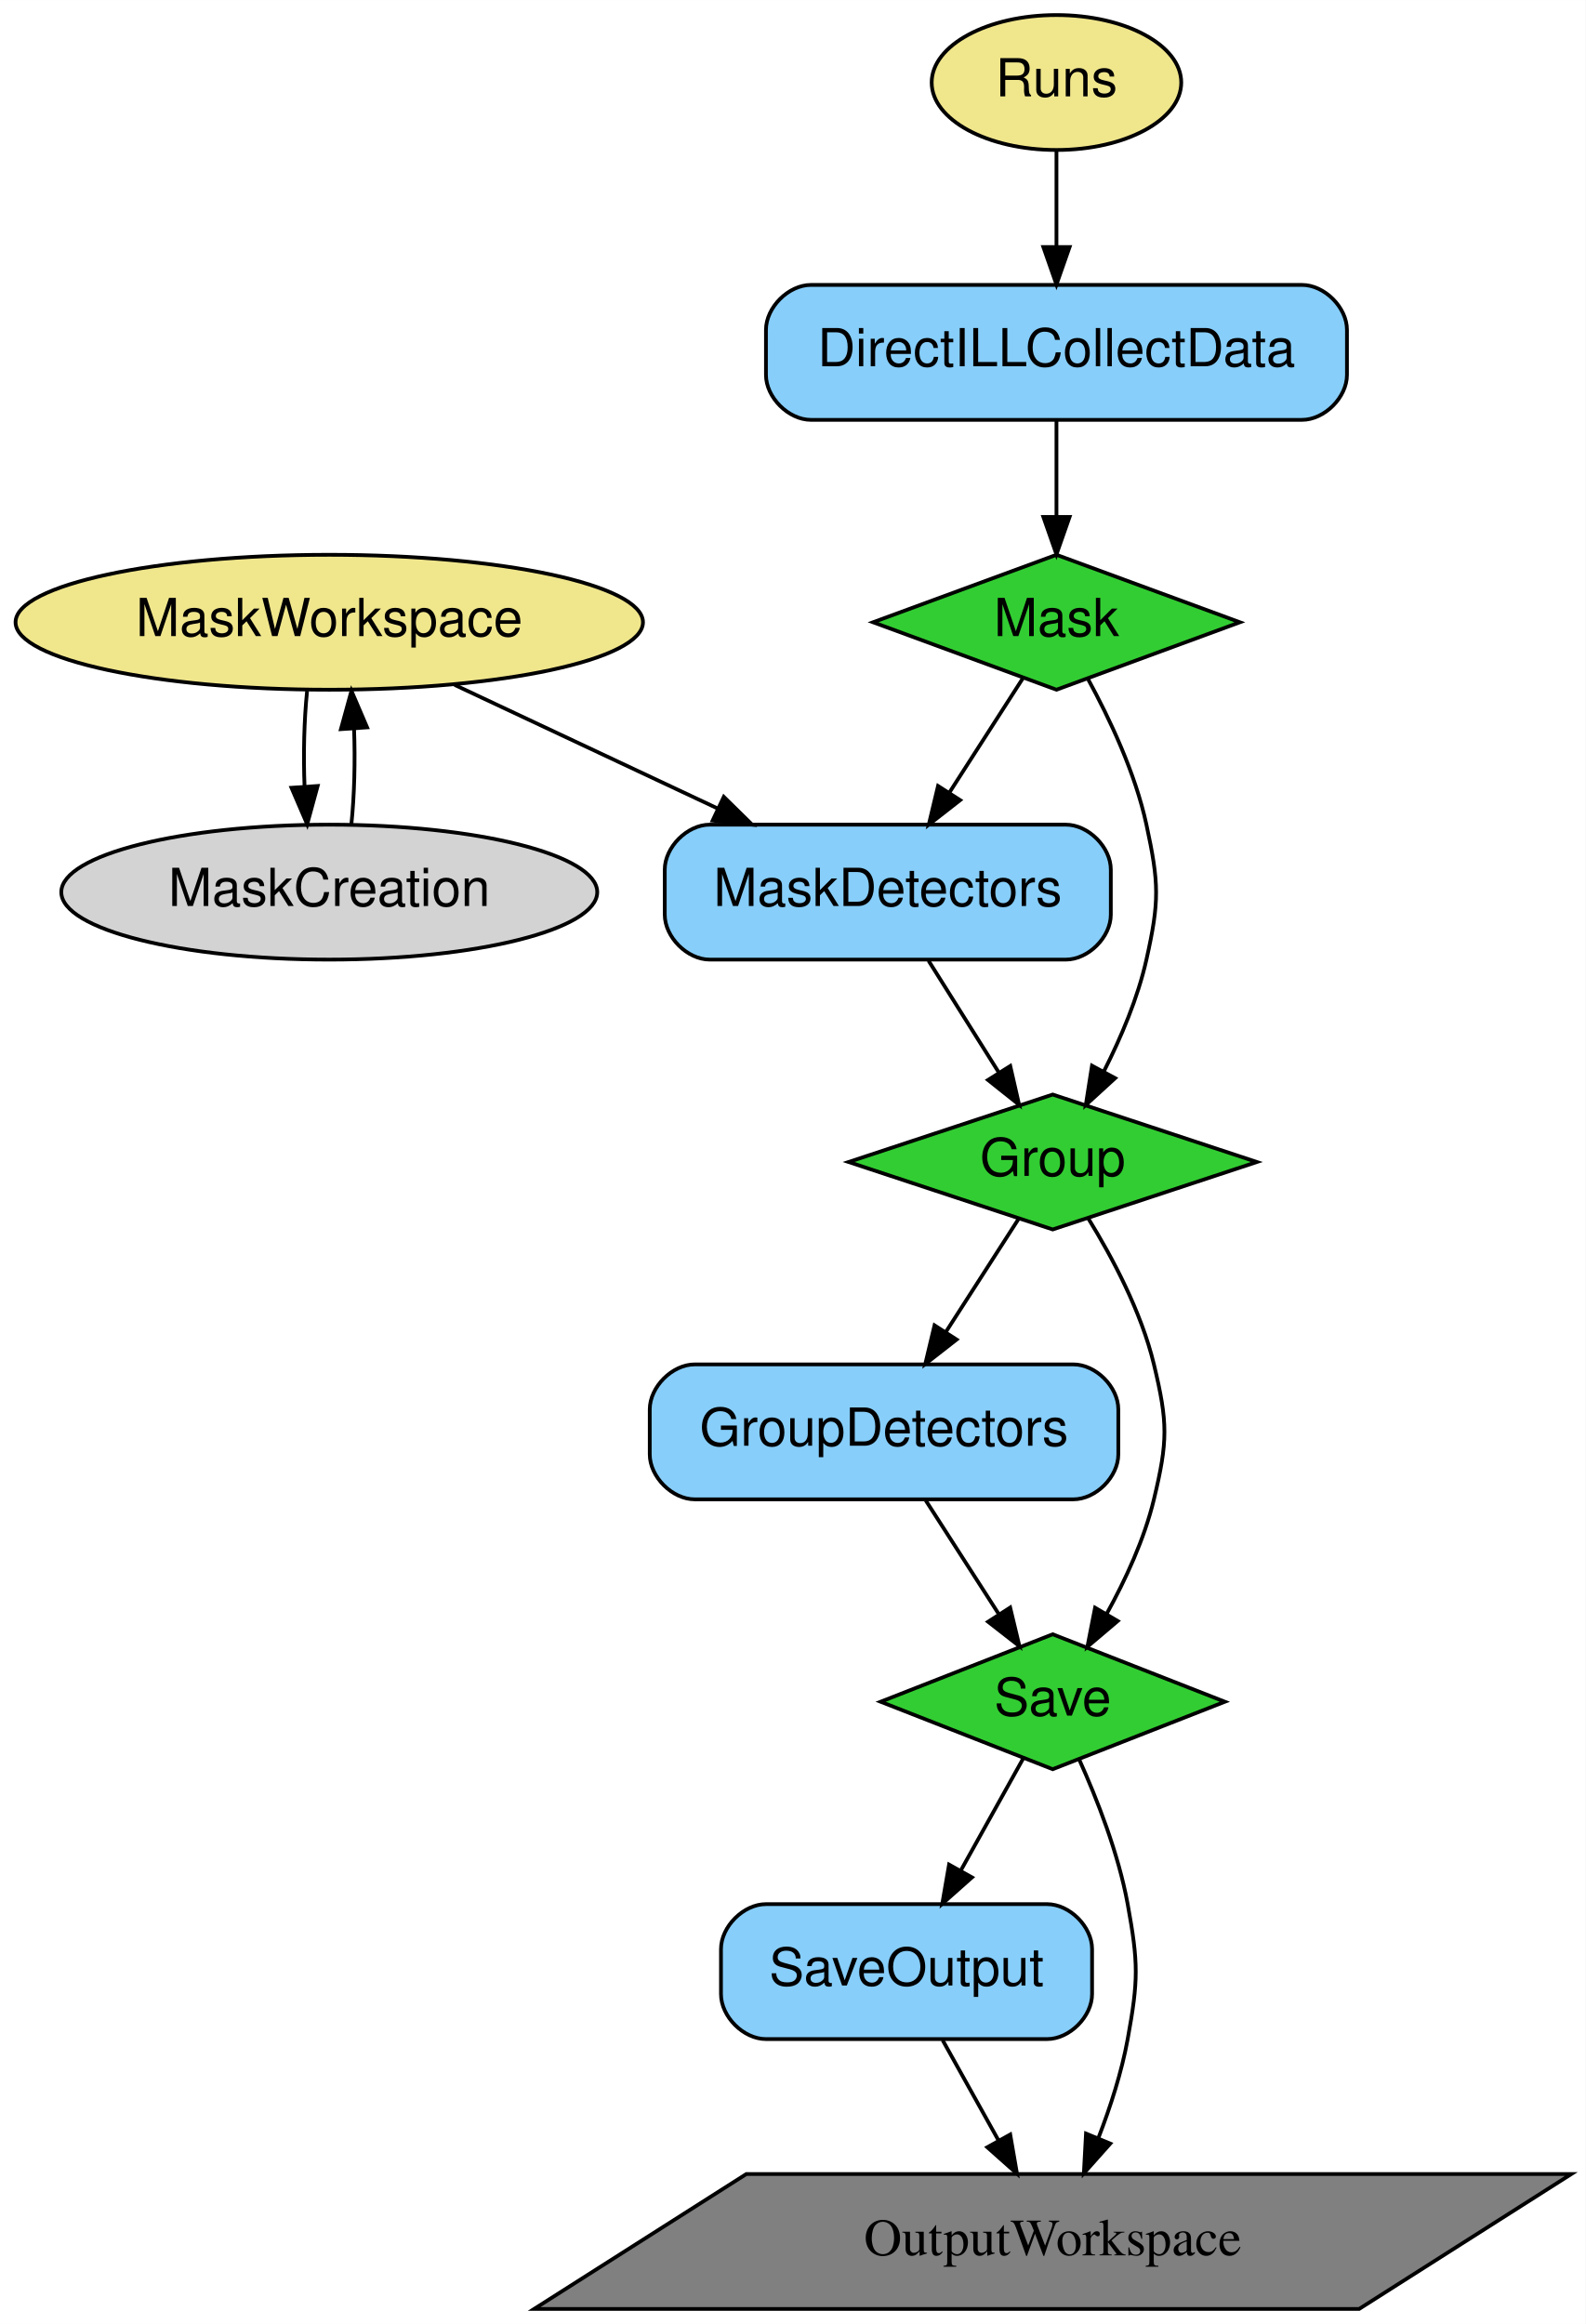
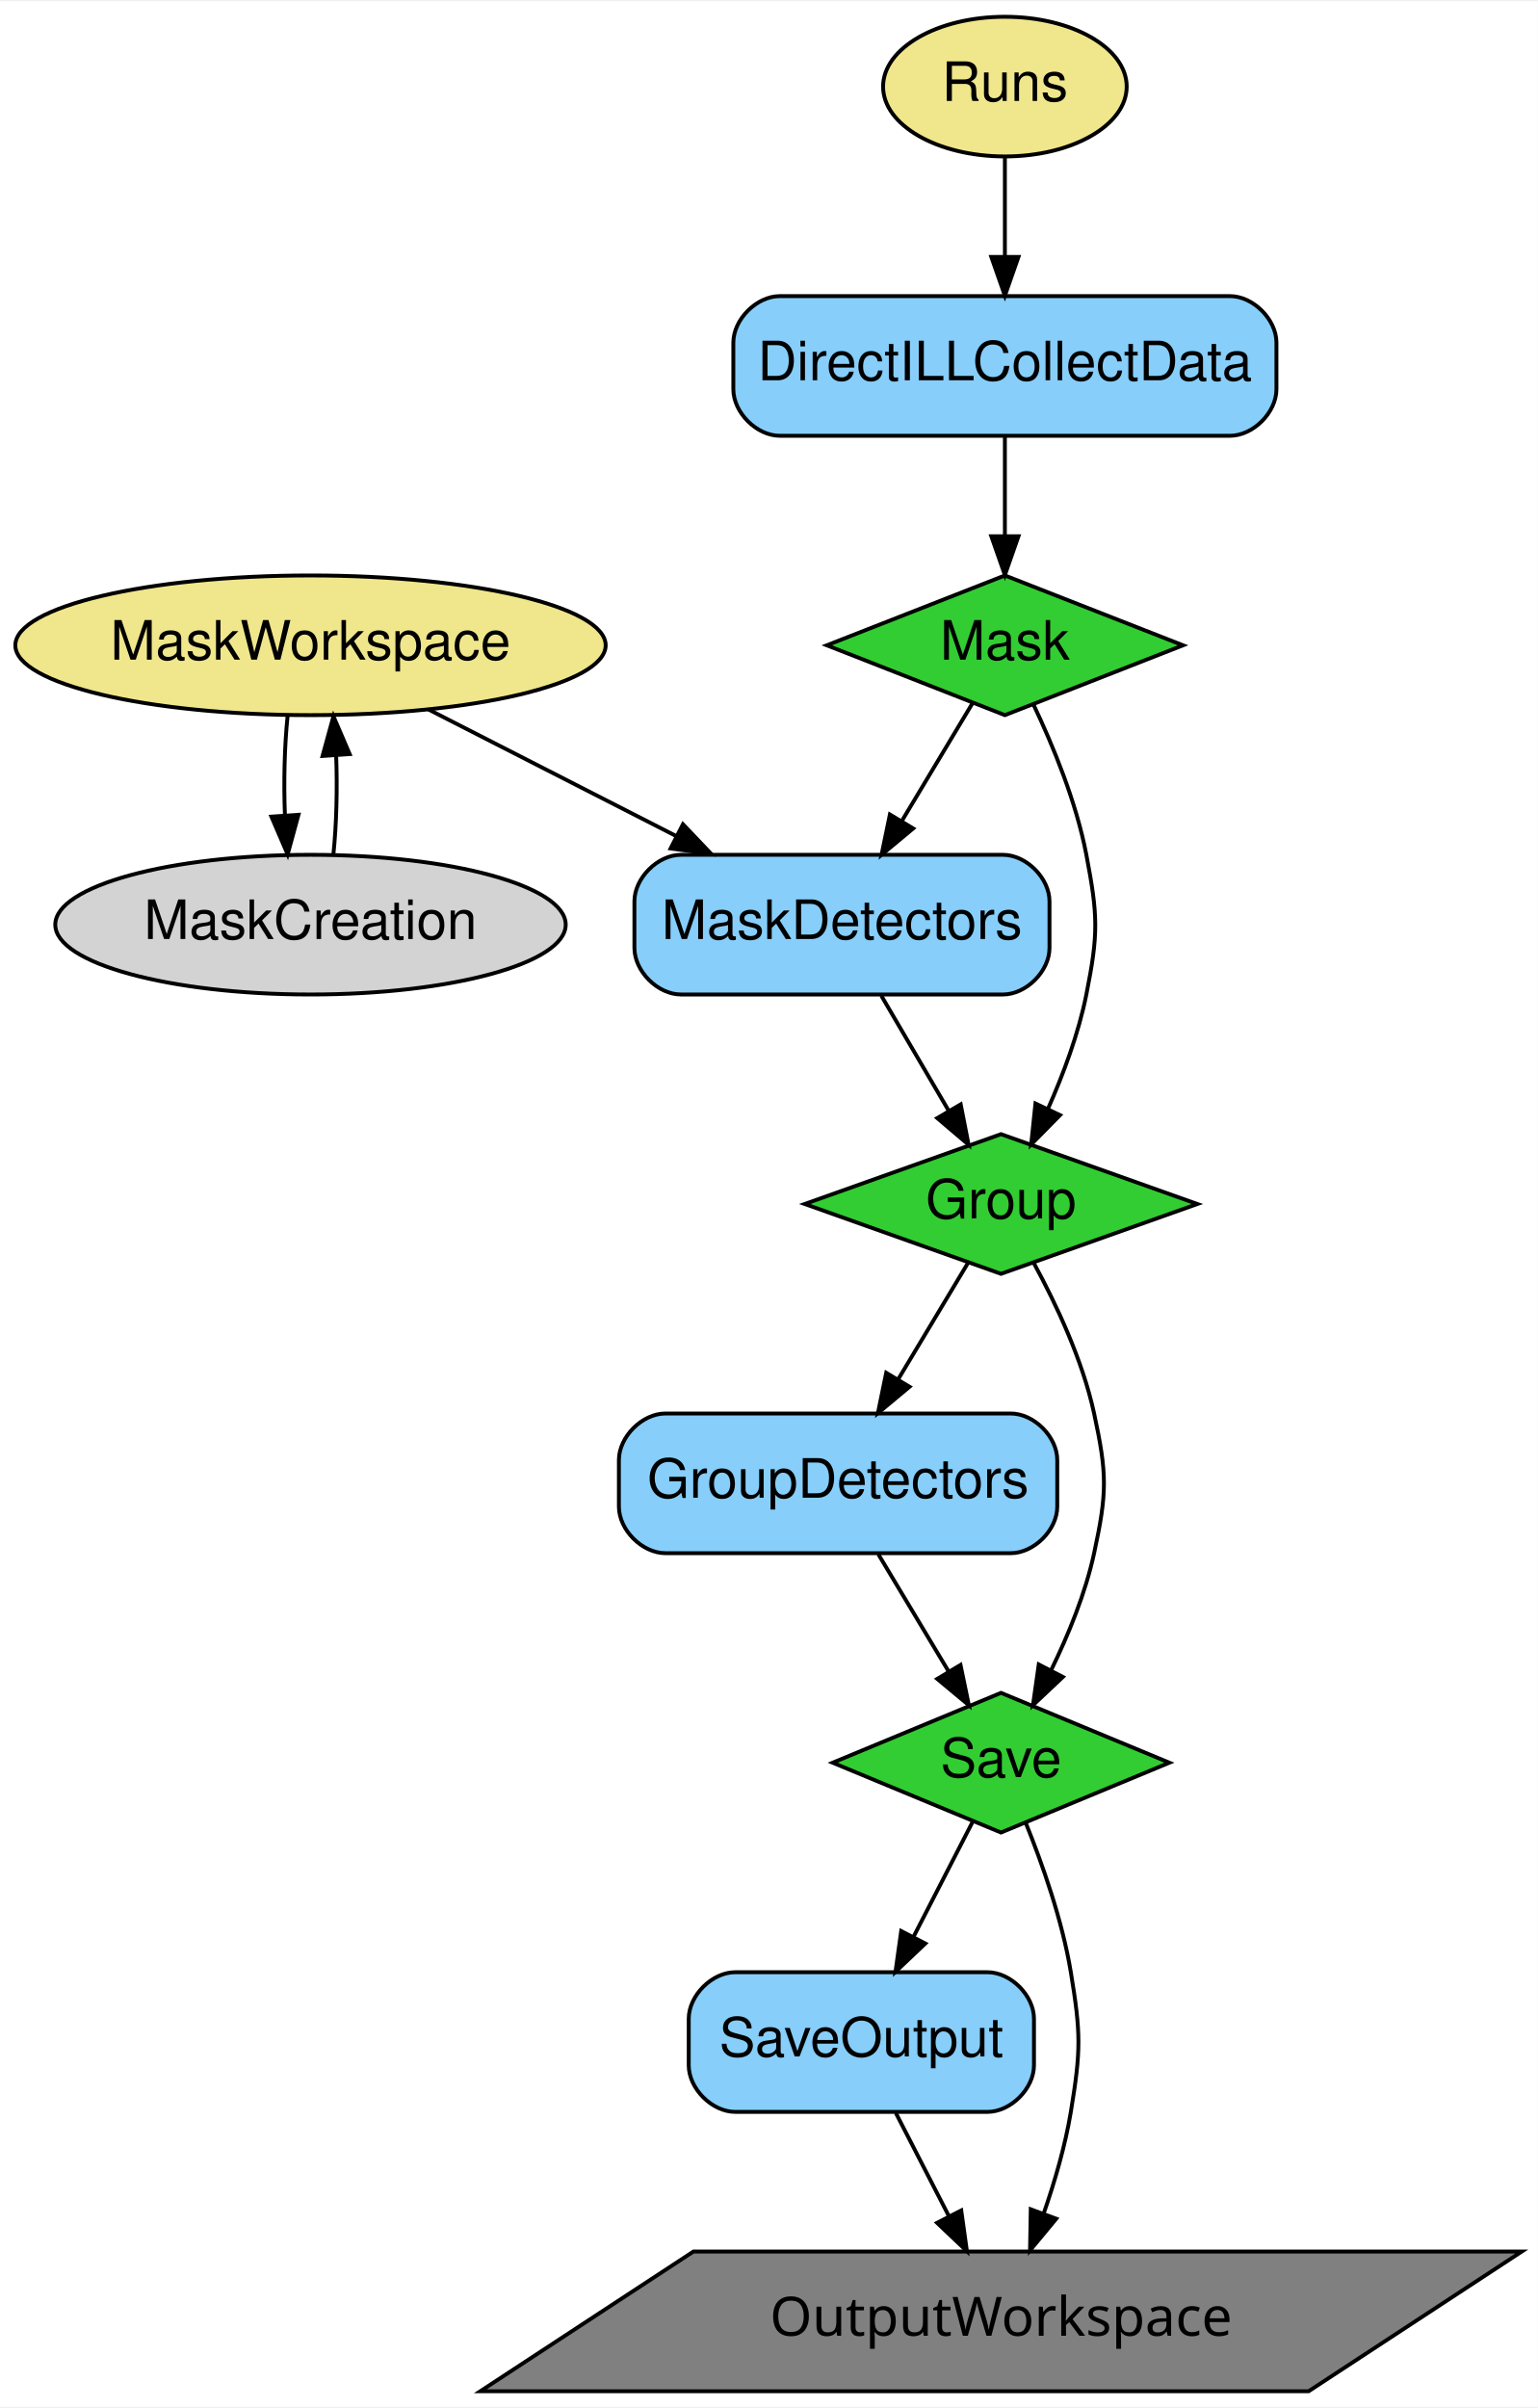
- <svg xmlns="http://www.w3.org/2000/svg" width="423pt" height="620pt" viewBox="0.00 0.00 423.02 620.00">
+ <svg xmlns="http://www.w3.org/2000/svg" width="396pt" height="620pt" viewBox="0.00 0.00 396.41 620.00">
  <g id="graph0" class="graph" transform="scale(1 1) rotate(0) translate(4 616)">
-     <polygon fill="white" stroke="transparent" points="-4,4 -4,-616 419.02,-616 419.02,4 -4,4" />
+     <polygon fill="white" stroke="transparent" points="-4,4 -4,-616 392.41,-616 392.41,4 -4,4" />
    <g id="node1" class="node">
-       <polygon fill="limegreen" stroke="black" points="277.84,-468 228.91,-450 277.84,-432 326.77,-450 277.84,-468" />
-       <text text-anchor="middle" x="277.84" y="-446.3" font-family="Helvetica,sans-Serif" font-size="14.00">Mask</text>
+       <polygon fill="limegreen" stroke="black" points="255.04,-468 209.13,-450 255.04,-432 300.96,-450 255.04,-468" />
+       <text text-anchor="middle" x="255.04" y="-446.3" font-family="Helvetica" font-size="14.00">Mask</text>
    </g>
    <g id="node2" class="node">
-       <polygon fill="limegreen" stroke="black" points="276.84,-324 222.38,-306 276.84,-288 331.3,-306 276.84,-324" />
-       <text text-anchor="middle" x="276.84" y="-302.3" font-family="Helvetica,sans-Serif" font-size="14.00">Group</text>
+       <polygon fill="limegreen" stroke="black" points="254.04,-324 203.44,-306 254.04,-288 304.65,-306 254.04,-324" />
+       <text text-anchor="middle" x="254.04" y="-302.3" font-family="Helvetica" font-size="14.00">Group</text>
    </g>
    <g id="edge8" class="edge">
-       <path fill="none" stroke="black" d="M286.32,-434.73C291.96,-424.38 298.86,-409.82 301.84,-396 305.22,-380.36 305.34,-375.61 301.84,-360 299.56,-349.79 295.07,-339.24 290.53,-330.26" />
-       <polygon fill="black" stroke="black" points="293.49,-328.37 285.67,-321.22 287.32,-331.69 293.49,-328.37" />
+       <path fill="none" stroke="black" d="M262.47,-434.6C267.41,-424.19 273.45,-409.61 276.04,-396 279.04,-380.28 279.17,-375.69 276.04,-360 274.04,-349.95 270.1,-339.43 266.1,-330.43" />
+       <polygon fill="black" stroke="black" points="269.25,-328.91 261.82,-321.36 262.92,-331.9 269.25,-328.91" />
    </g>
    <g id="node8" class="node">
-       <path fill="lightskyblue" stroke="black" d="M280.34,-396C280.34,-396 185.34,-396 185.34,-396 179.34,-396 173.34,-390 173.34,-384 173.34,-384 173.34,-372 173.34,-372 173.34,-366 179.34,-360 185.34,-360 185.34,-360 280.34,-360 280.34,-360 286.34,-360 292.34,-366 292.34,-372 292.34,-372 292.34,-384 292.34,-384 292.34,-390 286.34,-396 280.34,-396" />
-       <text text-anchor="middle" x="232.84" y="-374.3" font-family="Helvetica,sans-Serif" font-size="14.00">MaskDetectors</text>
+       <path fill="lightskyblue" stroke="black" d="M254.54,-396C254.54,-396 171.54,-396 171.54,-396 165.54,-396 159.54,-390 159.54,-384 159.54,-384 159.54,-372 159.54,-372 159.54,-366 165.54,-360 171.54,-360 171.54,-360 254.54,-360 254.54,-360 260.54,-360 266.54,-366 266.54,-372 266.54,-372 266.54,-384 266.54,-384 266.54,-390 260.54,-396 254.54,-396" />
+       <text text-anchor="middle" x="213.04" y="-374.3" font-family="Helvetica" font-size="14.00">MaskDetectors</text>
    </g>
    <g id="edge6" class="edge">
-       <path fill="none" stroke="black" d="M268.95,-435.17C263.37,-426.48 255.99,-415 249.35,-404.68" />
-       <polygon fill="black" stroke="black" points="252.14,-402.54 243.78,-396.02 246.25,-406.32 252.14,-402.54" />
+       <path fill="none" stroke="black" d="M246.75,-435.17C241.53,-426.48 234.64,-415 228.45,-404.68" />
+       <polygon fill="black" stroke="black" points="231.4,-402.79 223.25,-396.02 225.4,-406.39 231.4,-402.79" />
    </g>
    <g id="node3" class="node">
-       <polygon fill="limegreen" stroke="black" points="276.84,-180 230.93,-162 276.84,-144 322.76,-162 276.84,-180" />
-       <text text-anchor="middle" x="276.84" y="-158.3" font-family="Helvetica,sans-Serif" font-size="14.00">Save</text>
+       <polygon fill="limegreen" stroke="black" points="254.04,-180 210.64,-162 254.04,-144 297.44,-162 254.04,-180" />
+       <text text-anchor="middle" x="254.04" y="-158.3" font-family="Helvetica" font-size="14.00">Save</text>
    </g>
    <g id="edge11" class="edge">
-       <path fill="none" stroke="black" d="M286.37,-290.87C292.71,-280.59 300.47,-266.06 303.84,-252 307.58,-236.44 307.58,-231.56 303.84,-216 301.3,-205.42 296.28,-194.57 291.24,-185.46" />
-       <polygon fill="black" stroke="black" points="294.18,-183.54 286.1,-176.69 288.14,-187.08 294.18,-183.54" />
+       <path fill="none" stroke="black" d="M262.52,-290.73C268.16,-280.38 275.06,-265.82 278.04,-252 281.42,-236.36 281.42,-231.64 278.04,-216 275.82,-205.7 271.43,-195 267,-185.93" />
+       <polygon fill="black" stroke="black" points="269.99,-184.1 262.28,-176.83 263.77,-187.32 269.99,-184.1" />
    </g>
    <g id="node10" class="node">
-       <path fill="lightskyblue" stroke="black" d="M282.34,-252C282.34,-252 181.34,-252 181.34,-252 175.34,-252 169.34,-246 169.34,-240 169.34,-240 169.34,-228 169.34,-228 169.34,-222 175.34,-216 181.34,-216 181.34,-216 282.34,-216 282.34,-216 288.34,-216 294.34,-222 294.34,-228 294.34,-228 294.34,-240 294.34,-240 294.34,-246 288.34,-252 282.34,-252" />
-       <text text-anchor="middle" x="231.84" y="-230.3" font-family="Helvetica,sans-Serif" font-size="14.00">GroupDetectors</text>
+       <path fill="lightskyblue" stroke="black" d="M256.54,-252C256.54,-252 167.54,-252 167.54,-252 161.54,-252 155.54,-246 155.54,-240 155.54,-240 155.54,-228 155.54,-228 155.54,-222 161.54,-216 167.54,-216 167.54,-216 256.54,-216 256.54,-216 262.54,-216 268.54,-222 268.54,-228 268.54,-228 268.54,-240 268.54,-240 268.54,-246 262.54,-252 256.54,-252" />
+       <text text-anchor="middle" x="212.04" y="-230.3" font-family="Helvetica" font-size="14.00">GroupDetectors</text>
    </g>
    <g id="edge9" class="edge">
-       <path fill="none" stroke="black" d="M267.74,-290.83C262.17,-282.18 254.9,-270.86 248.35,-260.68" />
-       <polygon fill="black" stroke="black" points="251.2,-258.63 242.84,-252.11 245.31,-262.42 251.2,-258.63" />
+       <path fill="none" stroke="black" d="M245.54,-290.83C240.41,-282.27 233.7,-271.09 227.63,-260.98" />
+       <polygon fill="black" stroke="black" points="230.46,-258.89 222.31,-252.11 224.45,-262.49 230.46,-258.89" />
    </g>
    <g id="node6" class="node">
-       <polygon fill="grey" stroke="black" points="415.2,-36 195.11,-36 138.49,0 358.58,0 415.2,-36" />
-       <text text-anchor="middle" x="276.84" y="-14.3" font-family="Times,serif" font-size="14.00">OutputWorkspace</text>
+       <polygon fill="grey" stroke="black" points="388.27,-36 174.74,-36 119.81,0 333.34,0 388.27,-36" />
+       <text text-anchor="middle" x="254.04" y="-14.3" font-family="Times-Roman" font-size="14.00">OutputWorkspace</text>
    </g>
    <g id="edge14" class="edge">
-       <path fill="none" stroke="black" d="M283.92,-146.56C288.62,-136.13 294.37,-121.55 296.84,-108 299.71,-92.26 299.71,-87.74 296.84,-72 295.24,-63.2 292.25,-53.95 289.06,-45.7" />
-       <polygon fill="black" stroke="black" points="292.19,-44.12 285.15,-36.21 285.72,-46.79 292.19,-44.12" />
+       <path fill="none" stroke="black" d="M260.42,-146.48C264.65,-136.02 269.83,-121.42 272.04,-108 274.65,-92.21 274.65,-87.79 272.04,-72 270.6,-63.28 267.91,-54.06 265.04,-45.8" />
+       <polygon fill="black" stroke="black" points="268.28,-44.46 261.52,-36.3 261.71,-46.89 268.28,-44.46" />
    </g>
    <g id="node9" class="node">
-       <path fill="lightskyblue" stroke="black" d="M275.34,-108C275.34,-108 200.34,-108 200.34,-108 194.34,-108 188.34,-102 188.34,-96 188.34,-96 188.34,-84 188.34,-84 188.34,-78 194.34,-72 200.34,-72 200.34,-72 275.34,-72 275.34,-72 281.34,-72 287.34,-78 287.34,-84 287.34,-84 287.34,-96 287.34,-96 287.34,-102 281.34,-108 275.34,-108" />
-       <text text-anchor="middle" x="237.84" y="-86.3" font-family="Helvetica,sans-Serif" font-size="14.00">SaveOutput</text>
+       <path fill="lightskyblue" stroke="black" d="M250.54,-108C250.54,-108 185.54,-108 185.54,-108 179.54,-108 173.54,-102 173.54,-96 173.54,-96 173.54,-84 173.54,-84 173.54,-78 179.54,-72 185.54,-72 185.54,-72 250.54,-72 250.54,-72 256.54,-72 262.54,-78 262.54,-84 262.54,-84 262.54,-96 262.54,-96 262.54,-102 256.54,-108 250.54,-108" />
+       <text text-anchor="middle" x="218.04" y="-86.3" font-family="Helvetica" font-size="14.00">SaveOutput</text>
    </g>
    <g id="edge12" class="edge">
-       <path fill="none" stroke="black" d="M268.95,-146.83C264.18,-138.27 257.95,-127.09 252.32,-116.98" />
-       <polygon fill="black" stroke="black" points="255.3,-115.14 247.38,-108.11 249.19,-118.55 255.3,-115.14" />
+       <path fill="none" stroke="black" d="M246.76,-146.83C242.4,-138.36 236.72,-127.32 231.57,-117.29" />
+       <polygon fill="black" stroke="black" points="234.53,-115.4 226.84,-108.11 228.31,-118.61 234.53,-115.4" />
    </g>
    <g id="node4" class="node">
-       <ellipse fill="khaki" stroke="black" cx="277.84" cy="-594" rx="33.29" ry="18" />
-       <text text-anchor="middle" x="277.84" y="-590.3" font-family="Helvetica,sans-Serif" font-size="14.00">Runs</text>
+       <ellipse fill="khaki" stroke="black" cx="255.04" cy="-594" rx="31.4" ry="18" />
+       <text text-anchor="middle" x="255.04" y="-590.3" font-family="Helvetica" font-size="14.00">Runs</text>
    </g>
    <g id="node7" class="node">
-       <path fill="lightskyblue" stroke="black" d="M343.34,-540C343.34,-540 212.34,-540 212.34,-540 206.34,-540 200.34,-534 200.34,-528 200.34,-528 200.34,-516 200.34,-516 200.34,-510 206.34,-504 212.34,-504 212.34,-504 343.34,-504 343.34,-504 349.34,-504 355.34,-510 355.34,-516 355.34,-516 355.34,-528 355.34,-528 355.34,-534 349.34,-540 343.34,-540" />
-       <text text-anchor="middle" x="277.84" y="-518.3" font-family="Helvetica,sans-Serif" font-size="14.00">DirectILLCollectData</text>
+       <path fill="lightskyblue" stroke="black" d="M313.04,-540C313.04,-540 197.04,-540 197.04,-540 191.04,-540 185.04,-534 185.04,-528 185.04,-528 185.04,-516 185.04,-516 185.04,-510 191.04,-504 197.04,-504 197.04,-504 313.04,-504 313.04,-504 319.04,-504 325.04,-510 325.04,-516 325.04,-516 325.04,-528 325.04,-528 325.04,-534 319.04,-540 313.04,-540" />
+       <text text-anchor="middle" x="255.04" y="-518.3" font-family="Helvetica" font-size="14.00">DirectILLCollectData</text>
    </g>
    <g id="edge1" class="edge">
-       <path fill="none" stroke="black" d="M277.84,-575.7C277.84,-567.98 277.84,-558.71 277.84,-550.11" />
-       <polygon fill="black" stroke="black" points="281.34,-550.1 277.84,-540.1 274.34,-550.1 281.34,-550.1" />
+       <path fill="none" stroke="black" d="M255.04,-575.7C255.04,-567.98 255.04,-558.71 255.04,-550.11" />
+       <polygon fill="black" stroke="black" points="258.54,-550.1 255.04,-540.1 251.54,-550.1 258.54,-550.1" />
    </g>
    <g id="node5" class="node">
-       <ellipse fill="khaki" stroke="black" cx="83.84" cy="-450" rx="83.69" ry="18" />
-       <text text-anchor="middle" x="83.84" y="-446.3" font-family="Helvetica,sans-Serif" font-size="14.00">MaskWorkspace</text>
+       <ellipse fill="khaki" stroke="black" cx="76.04" cy="-450" rx="76.09" ry="18" />
+       <text text-anchor="middle" x="76.04" y="-446.3" font-family="Helvetica" font-size="14.00">MaskWorkspace</text>
    </g>
    <g id="edge5" class="edge">
-       <path fill="none" stroke="black" d="M117.28,-433.29C138.02,-423.55 164.93,-410.91 187.56,-400.27" />
-       <polygon fill="black" stroke="black" points="189.09,-403.42 196.65,-396 186.11,-397.09 189.09,-403.42" />
+       <path fill="none" stroke="black" d="M106.45,-433.46C125.26,-423.85 149.7,-411.36 170.43,-400.77" />
+       <polygon fill="black" stroke="black" points="172.05,-403.88 179.36,-396.21 168.86,-397.64 172.05,-403.88" />
    </g>
    <g id="node11" class="node">
-       <ellipse fill="lightgrey" stroke="black" cx="83.84" cy="-378" rx="71.49" ry="18" />
-       <text text-anchor="middle" x="83.84" y="-374.3" font-family="Helvetica,sans-Serif" font-size="14.00">MaskCreation</text>
+       <ellipse fill="lightgrey" stroke="black" cx="76.04" cy="-378" rx="65.79" ry="18" />
+       <text text-anchor="middle" x="76.04" y="-374.3" font-family="Helvetica" font-size="14.00">MaskCreation</text>
    </g>
    <g id="edge3" class="edge">
-       <path fill="none" stroke="black" d="M77.93,-431.7C77.13,-423.98 76.9,-414.71 77.25,-406.11" />
-       <polygon fill="black" stroke="black" points="80.74,-406.32 77.95,-396.1 73.76,-405.84 80.74,-406.32" />
+       <path fill="none" stroke="black" d="M70.13,-431.7C69.33,-423.98 69.11,-414.71 69.45,-406.11" />
+       <polygon fill="black" stroke="black" points="72.94,-406.32 70.15,-396.1 65.96,-405.84 72.94,-406.32" />
    </g>
    <g id="edge2" class="edge">
-       <path fill="none" stroke="black" d="M277.84,-503.7C277.84,-495.98 277.84,-486.71 277.84,-478.11" />
-       <polygon fill="black" stroke="black" points="281.34,-478.1 277.84,-468.1 274.34,-478.1 281.34,-478.1" />
+       <path fill="none" stroke="black" d="M255.04,-503.7C255.04,-495.98 255.04,-486.71 255.04,-478.11" />
+       <polygon fill="black" stroke="black" points="258.54,-478.1 255.04,-468.1 251.54,-478.1 258.54,-478.1" />
    </g>
    <g id="edge7" class="edge">
-       <path fill="none" stroke="black" d="M243.72,-359.7C249.35,-350.74 256.3,-339.68 262.38,-330.01" />
-       <polygon fill="black" stroke="black" points="265.51,-331.61 267.87,-321.28 259.58,-327.88 265.51,-331.61" />
+       <path fill="none" stroke="black" d="M223.18,-359.7C228.43,-350.74 234.9,-339.68 240.57,-330.01" />
+       <polygon fill="black" stroke="black" points="243.65,-331.68 245.68,-321.28 237.61,-328.14 243.65,-331.68" />
    </g>
    <g id="edge13" class="edge">
-       <path fill="none" stroke="black" d="M247.48,-71.7C251.97,-63.64 257.4,-53.89 262.37,-44.98" />
-       <polygon fill="black" stroke="black" points="265.5,-46.54 267.31,-36.1 259.39,-43.14 265.5,-46.54" />
+       <path fill="none" stroke="black" d="M226.94,-71.7C231.04,-63.73 235.99,-54.1 240.54,-45.26" />
+       <polygon fill="black" stroke="black" points="243.79,-46.6 245.25,-36.1 237.56,-43.4 243.79,-46.6" />
    </g>
    <g id="edge10" class="edge">
-       <path fill="none" stroke="black" d="M242.97,-215.7C248.86,-206.52 256.18,-195.14 262.5,-185.31" />
-       <polygon fill="black" stroke="black" points="265.49,-187.13 267.96,-176.82 259.6,-183.34 265.49,-187.13" />
+       <path fill="none" stroke="black" d="M222.43,-215.7C227.87,-206.62 234.62,-195.38 240.48,-185.61" />
+       <polygon fill="black" stroke="black" points="243.6,-187.2 245.75,-176.82 237.6,-183.6 243.6,-187.2" />
    </g>
    <g id="edge4" class="edge">
-       <path fill="none" stroke="black" d="M89.74,-396.1C90.54,-403.79 90.78,-413.05 90.45,-421.67" />
-       <polygon fill="black" stroke="black" points="86.95,-421.48 89.76,-431.7 93.93,-421.96 86.95,-421.48" />
+       <path fill="none" stroke="black" d="M81.94,-396.1C82.74,-403.79 82.98,-413.05 82.65,-421.67" />
+       <polygon fill="black" stroke="black" points="79.15,-421.48 81.96,-431.7 86.14,-421.96 79.15,-421.48" />
    </g>
  </g>
</svg>
